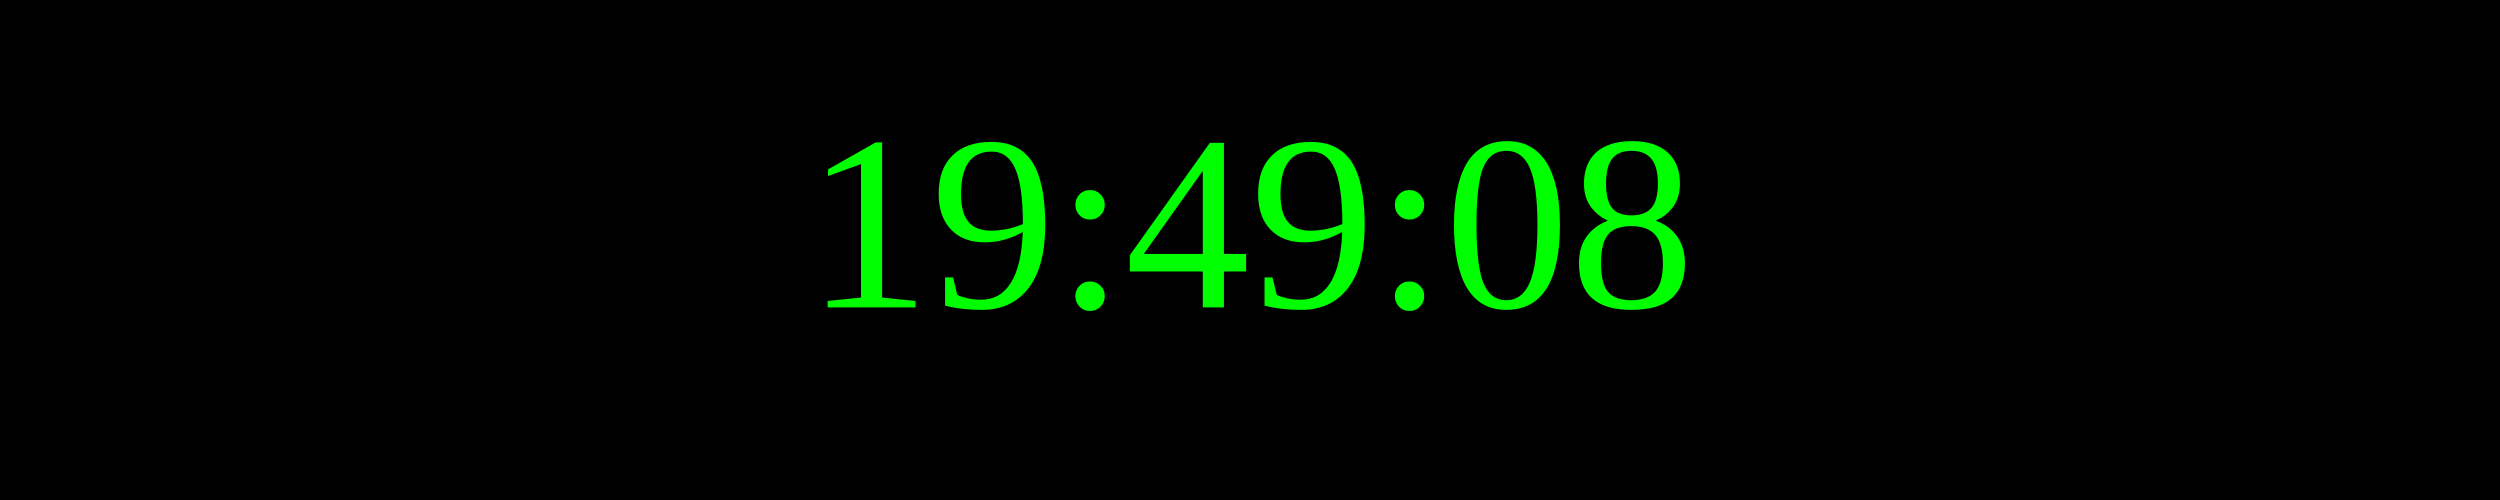
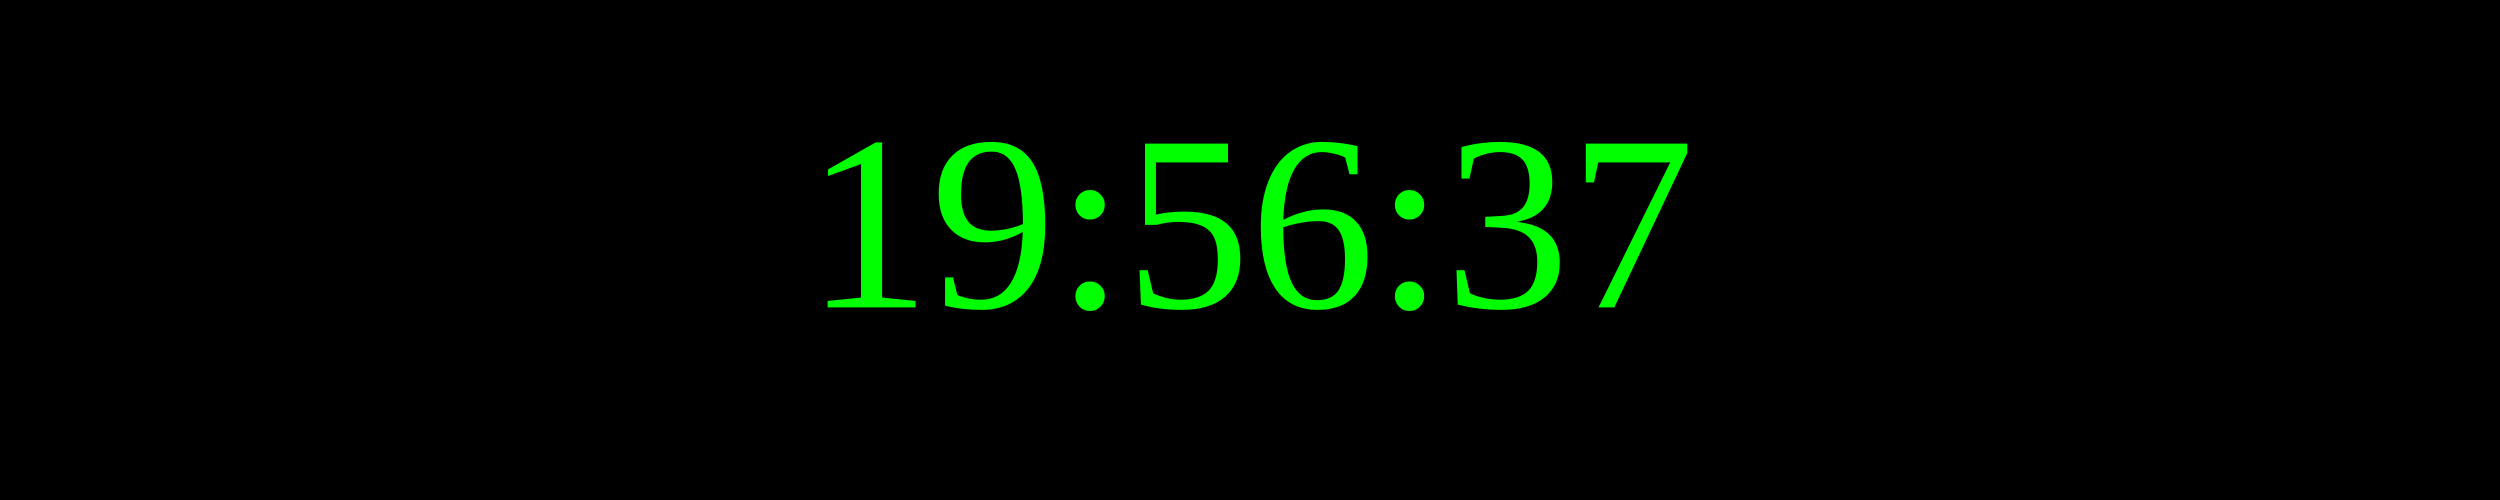
<svg xmlns="http://www.w3.org/2000/svg" width="250" height="50">
  <rect width="100%" height="100%" fill="black" />
  <text x="50%" y="50%" font-size="25" fill="lime" text-anchor="middle" dominant-baseline="middle">
- 19:49:08
+ 19:56:37
</text>
</svg>
